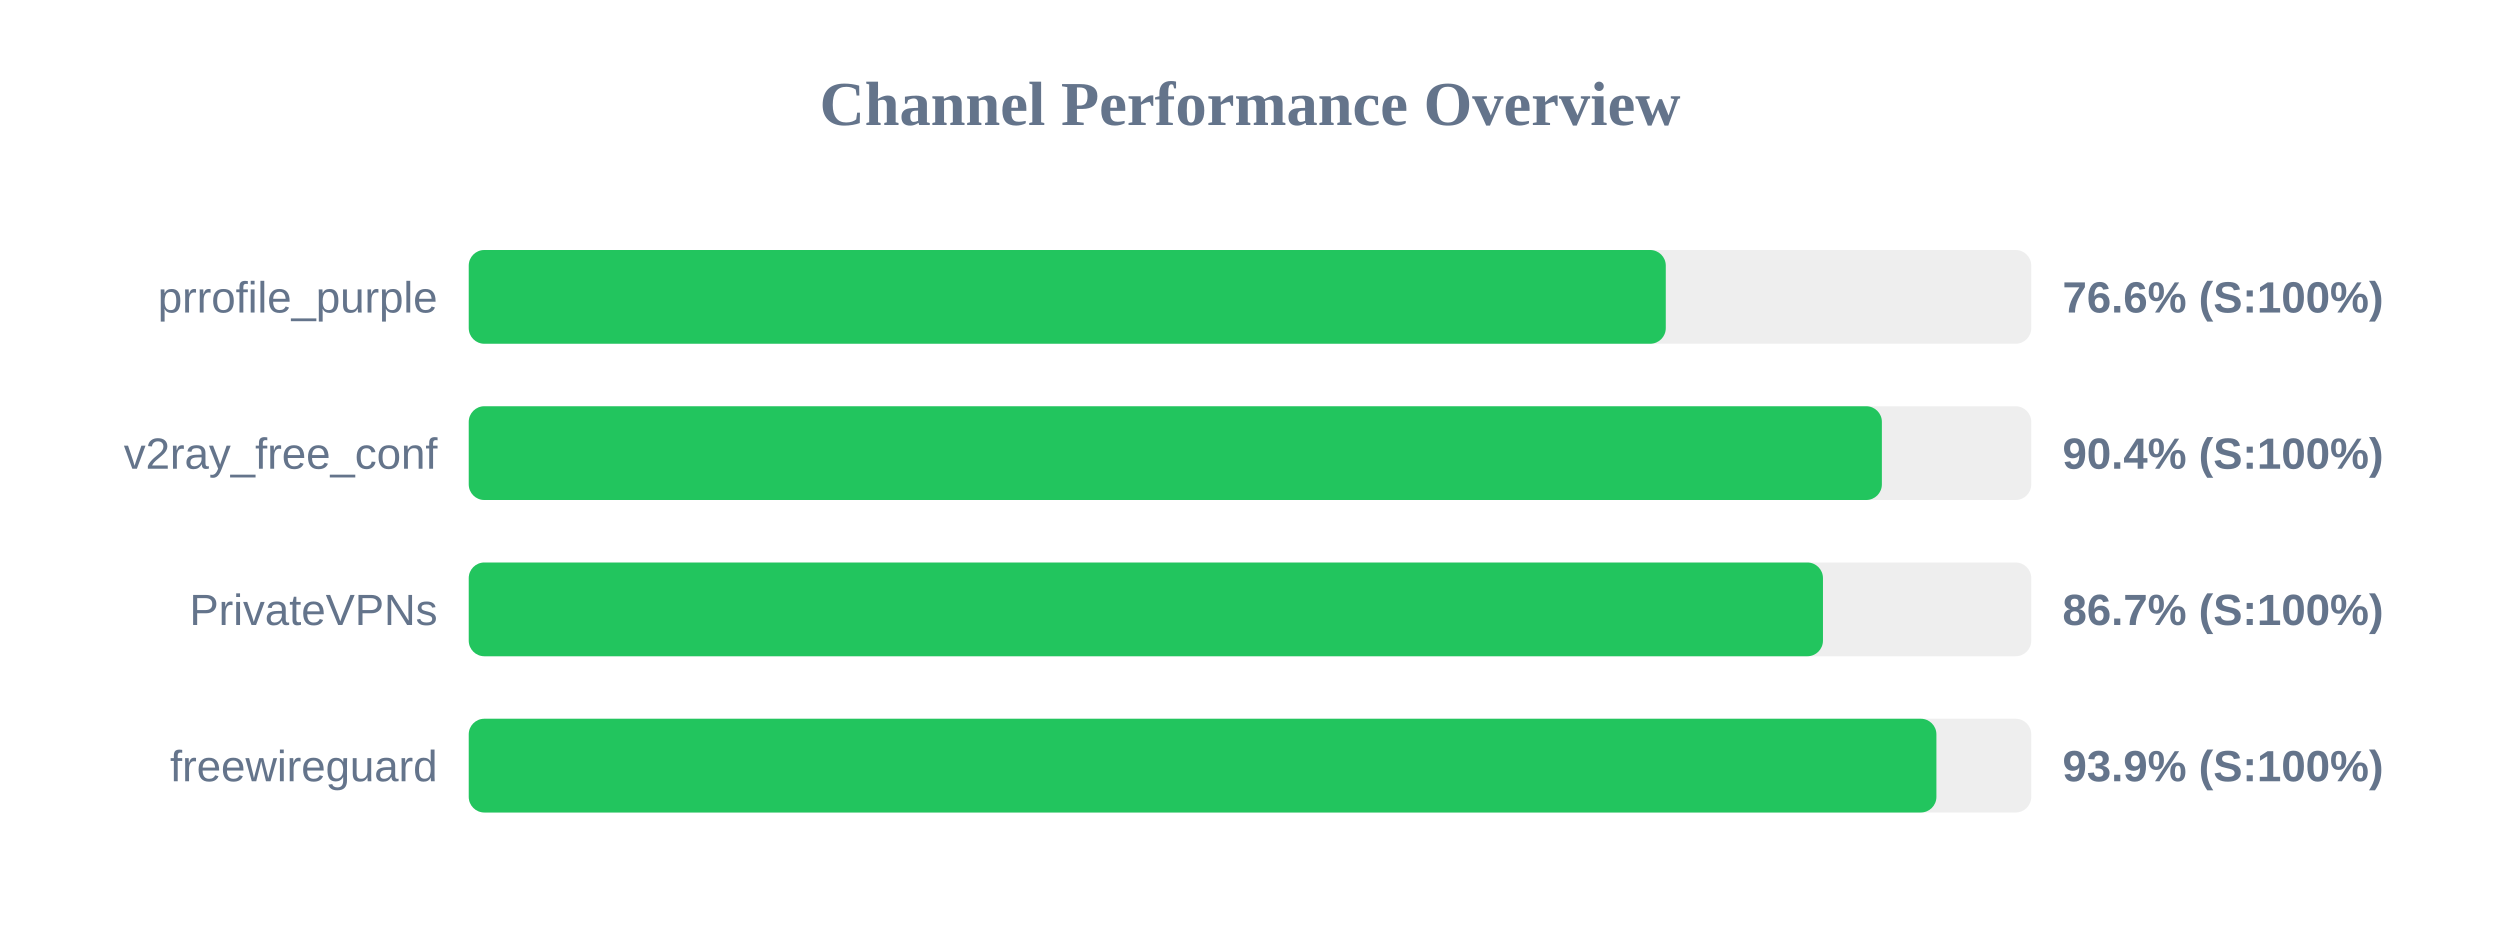
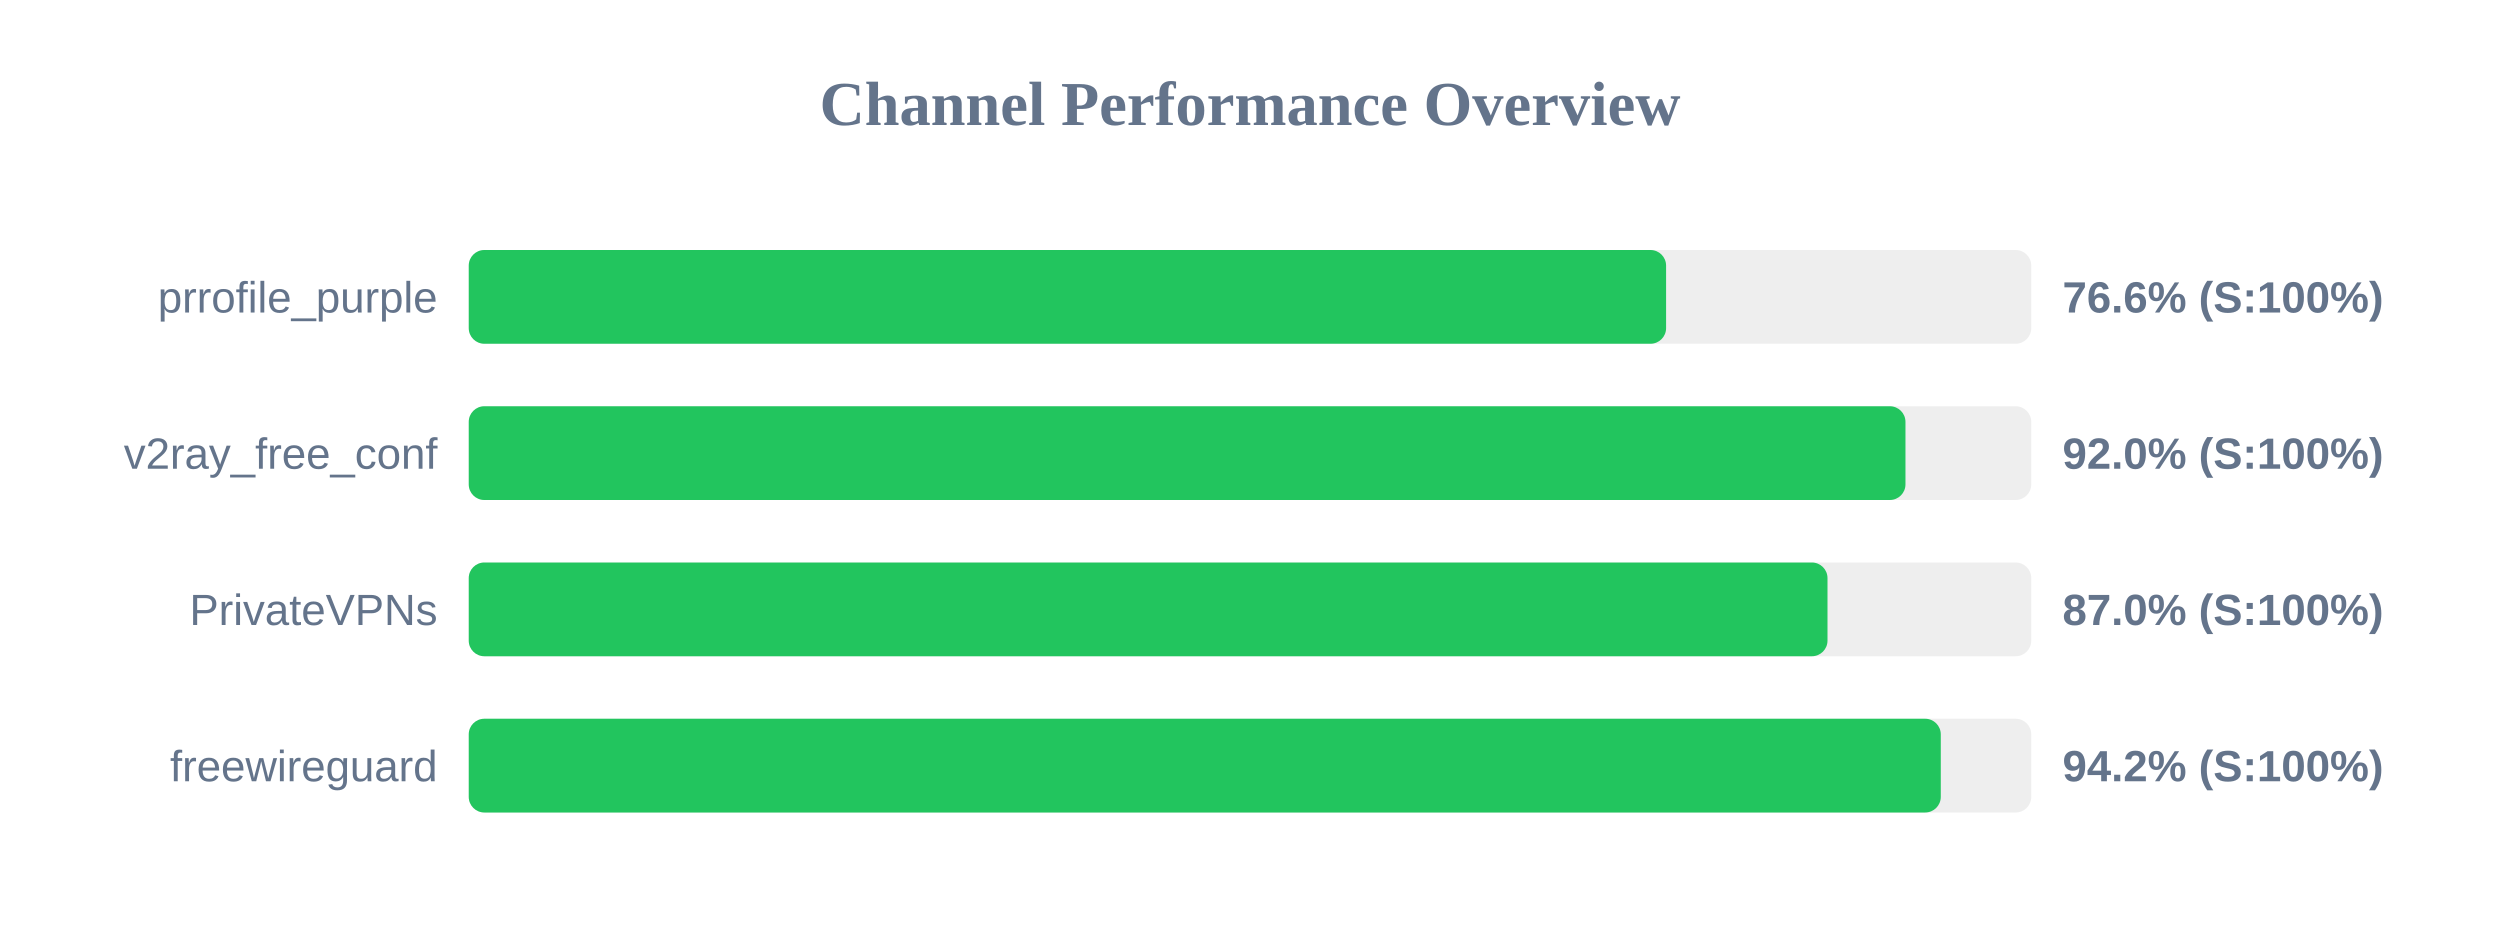
<svg xmlns="http://www.w3.org/2000/svg" width="800" height="300" version="1.1">
  <style>
        .row { font: 14px Arial; fill: #64748b; }
        .score { font: bold 14px Arial; fill: #64748b; }
    </style>
  <text x="400" y="40" text-anchor="middle" font-size="20px" font-weight="bold" fill="#64748b">Channel Performance Overview</text>
  <rect x="150" y="80" width="500" height="30" fill="#eee" rx="5" />
-   <rect x="150" y="80" width="383.05" height="30" fill="#22c55e" rx="5" />
+   <rect x="150" y="80" width="383.15" height="30" fill="#22c55e" rx="5" />
  <text x="140" y="100" text-anchor="end" class="row">prrofile_purple</text>
  <text x="660" y="100" text-anchor="start" class="score">76.6% (S:100%)</text>
  <rect x="150" y="130" width="500" height="30" fill="#eee" rx="5" />
-   <rect x="150" y="130" width="452.2" height="30" fill="#22c55e" rx="5" />
+   <rect x="150" y="130" width="459.75" height="30" fill="#22c55e" rx="5" />
  <text x="140" y="150" text-anchor="end" class="row">v2ray_free_conf</text>
-   <text x="660" y="150" text-anchor="start" class="score">90.4% (S:100%)</text>
+   <text x="660" y="150" text-anchor="start" class="score">92.0% (S:100%)</text>
  <rect x="150" y="180" width="500" height="30" fill="#eee" rx="5" />
-   <rect x="150" y="180" width="433.35" height="30" fill="#22c55e" rx="5" />
+   <rect x="150" y="180" width="434.8" height="30" fill="#22c55e" rx="5" />
  <text x="140" y="200" text-anchor="end" class="row">PrivateVPNs</text>
-   <text x="660" y="200" text-anchor="start" class="score">86.7% (S:100%)</text>
+   <text x="660" y="200" text-anchor="start" class="score">87.0% (S:100%)</text>
  <rect x="150" y="230" width="500" height="30" fill="#eee" rx="5" />
-   <rect x="150" y="230" width="469.65" height="30" fill="#22c55e" rx="5" />
+   <rect x="150" y="230" width="471.05" height="30" fill="#22c55e" rx="5" />
  <text x="140" y="250" text-anchor="end" class="row">freewireguard</text>
-   <text x="660" y="250" text-anchor="start" class="score">93.9% (S:100%)</text>
+   <text x="660" y="250" text-anchor="start" class="score">94.2% (S:100%)</text>
</svg>
